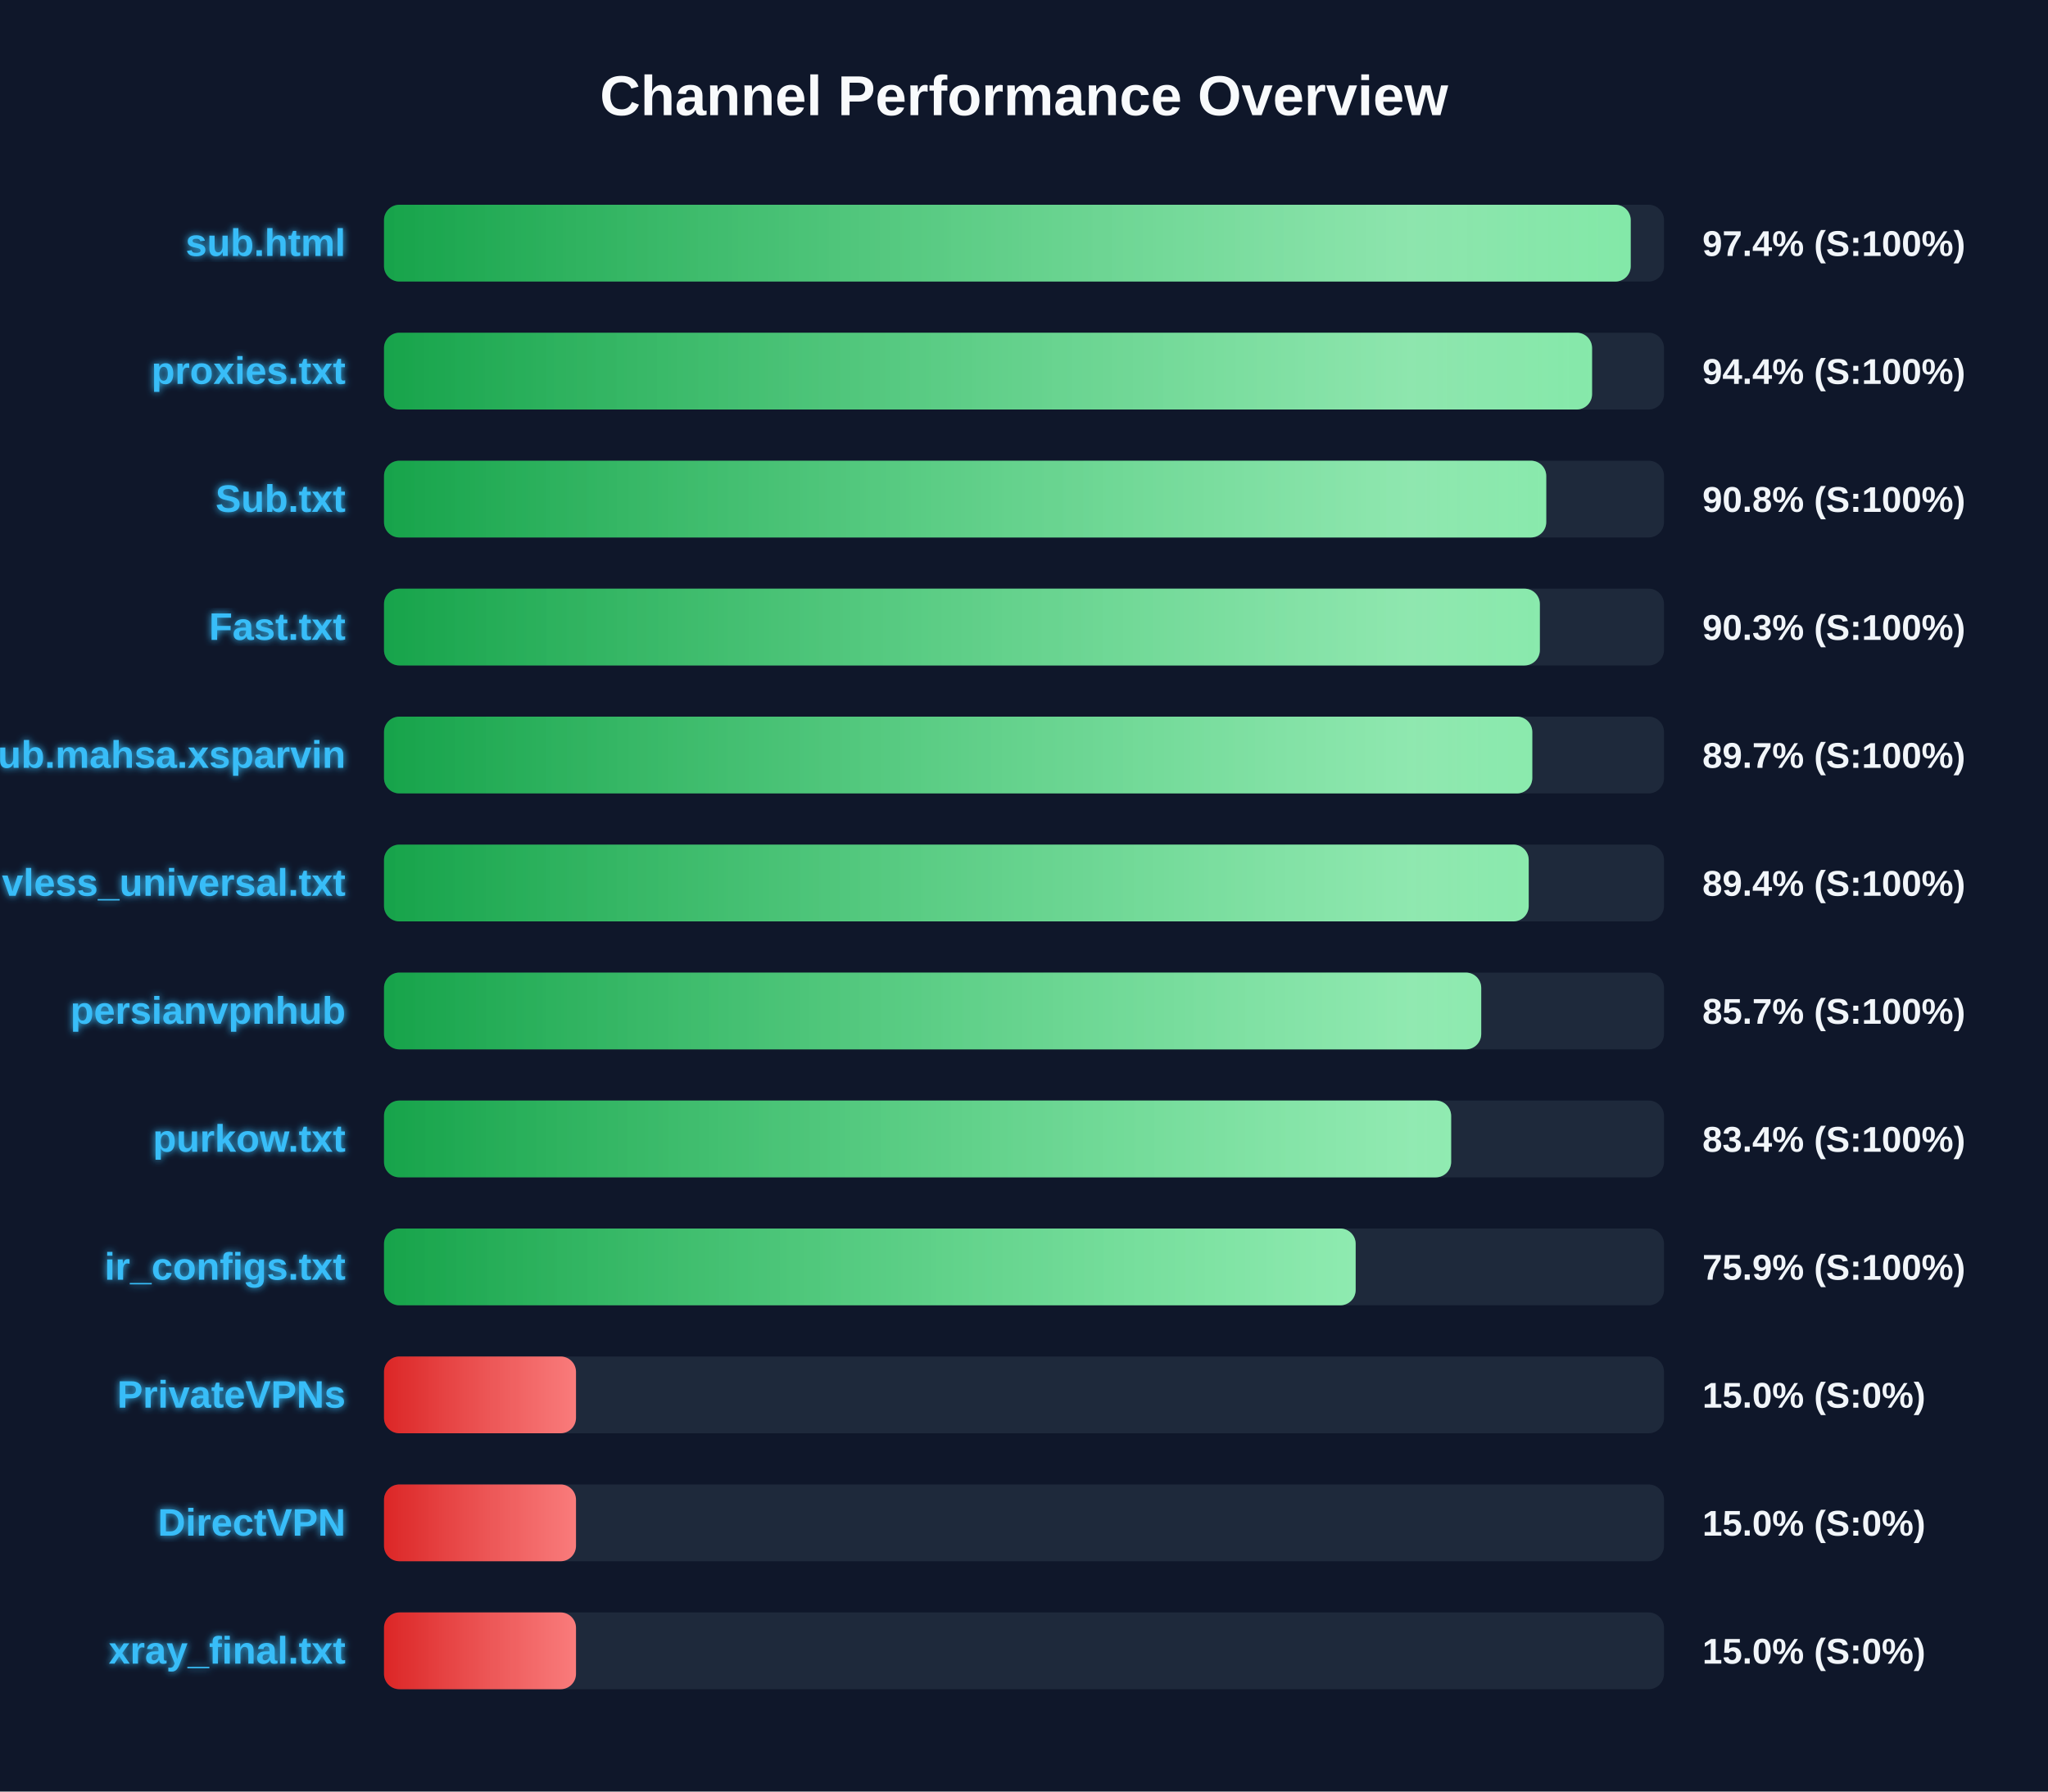
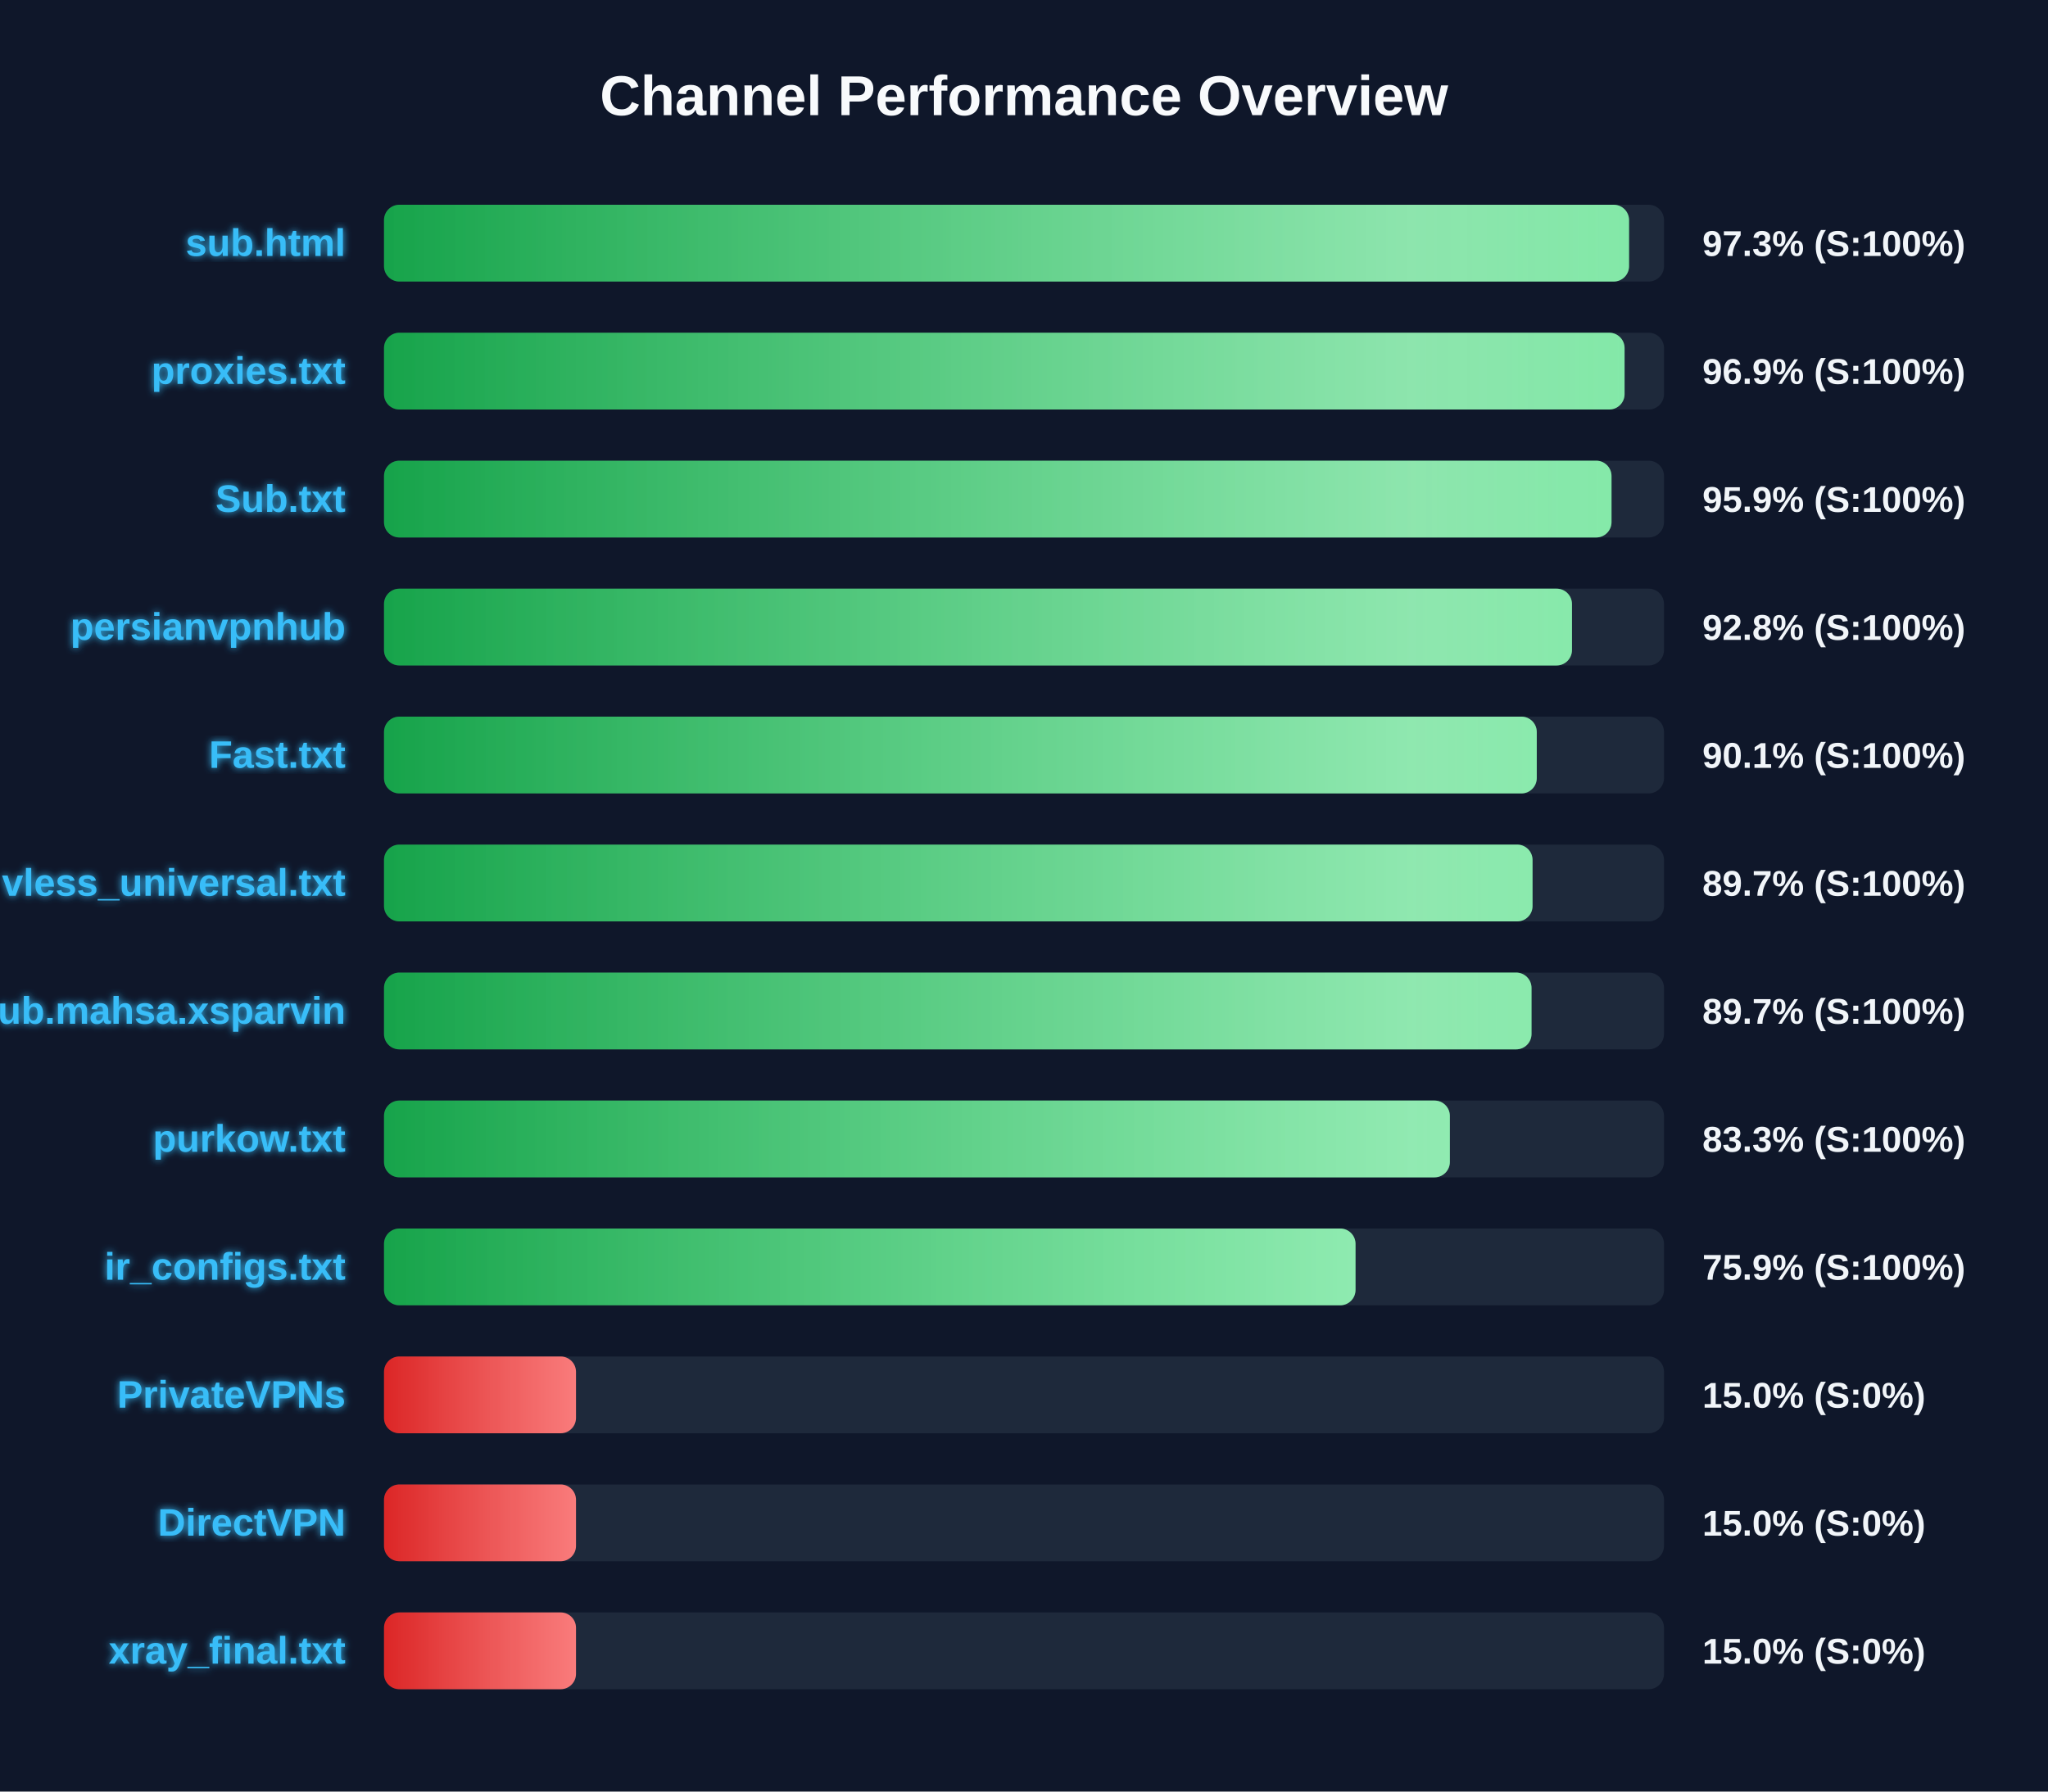
<svg xmlns="http://www.w3.org/2000/svg" width="800" height="700" version="1.1">
  <defs>
    <linearGradient id="grad-green" x1="0%" y1="0%" x2="100%" y2="0%">
      <stop offset="0%" stop-color="#16a34a" />
      <stop offset="100%" stop-color="#4ade80" />
    </linearGradient>
    <linearGradient id="grad-yellow" x1="0%" y1="0%" x2="100%" y2="0%">
      <stop offset="0%" stop-color="#ca8a04" />
      <stop offset="100%" stop-color="#fde047" />
    </linearGradient>
    <linearGradient id="grad-red" x1="0%" y1="0%" x2="100%" y2="0%">
      <stop offset="0%" stop-color="#dc2626" />
      <stop offset="100%" stop-color="#f87171" />
    </linearGradient>
    <linearGradient id="shimmer" x1="0%" y1="0%" x2="100%" y2="0%">
      <stop offset="0%" stop-color="rgba(255,255,255,0)" />
      <stop offset="50%" stop-color="rgba(255,255,255,0.4)" />
      <stop offset="100%" stop-color="rgba(255,255,255,0)" />
    </linearGradient>
    <filter id="glow" x="-20%" y="-20%" width="140%" height="140%">
      <feGaussianBlur stdDeviation="1.5" result="blur" />
      <feComposite in="SourceGraphic" in2="blur" operator="over" />
    </filter>
  </defs>
  <style>
        .bg-rect { fill: #0f172a; }
        .title { font: bold 22px 'Segoe UI', Arial, sans-serif; fill: #f8fafc; }
        .row { font: bold 15px 'Segoe UI', Arial, sans-serif; fill: #38bdf8; filter: url(#glow); }
        .score { font: bold 14px 'Segoe UI', Arial, sans-serif; fill: #f1f5f9; }
        @keyframes shimmer-anim {
            0% { transform: translateX(-100%); }
            100% { transform: translateX(200%); }
        }
        .shimmer-rect {
            animation: shimmer-anim 2.5s infinite linear;
        }
    </style>
  <rect width="100%" height="100%" class="bg-rect" />
  <text x="400" y="45" text-anchor="middle" class="title">Channel Performance Overview</text>
  <rect x="150" y="80" width="500" height="30" fill="#1e293b" rx="6" />
  <clipPath id="clip-0">
-     <rect x="150" y="80" width="487.0" height="30" rx="6" />
+     <rect x="150" y="80" width="486.35" height="30" rx="6" />
  </clipPath>
-   <rect x="150" y="80" width="487.0" height="30" fill="url(#grad-green)" rx="6" />
+   <rect x="150" y="80" width="486.35" height="30" fill="url(#grad-green)" rx="6" />
  <g clip-path="url(#clip-0)">
    <rect x="150" y="80" width="100%" height="30" fill="url(#shimmer)" class="shimmer-rect" />
  </g>
  <text x="135" y="100" text-anchor="end" class="row">sub.html</text>
-   <text x="665" y="100" text-anchor="start" class="score">97.4% (S:100%)</text>
+   <text x="665" y="100" text-anchor="start" class="score">97.3% (S:100%)</text>
  <rect x="150" y="130" width="500" height="30" fill="#1e293b" rx="6" />
  <clipPath id="clip-1">
-     <rect x="150" y="130" width="471.9" height="30" rx="6" />
+     <rect x="150" y="130" width="484.6" height="30" rx="6" />
  </clipPath>
-   <rect x="150" y="130" width="471.9" height="30" fill="url(#grad-green)" rx="6" />
+   <rect x="150" y="130" width="484.6" height="30" fill="url(#grad-green)" rx="6" />
  <g clip-path="url(#clip-1)">
    <rect x="150" y="130" width="100%" height="30" fill="url(#shimmer)" class="shimmer-rect" />
  </g>
  <text x="135" y="150" text-anchor="end" class="row">proxies.txt</text>
-   <text x="665" y="150" text-anchor="start" class="score">94.4% (S:100%)</text>
+   <text x="665" y="150" text-anchor="start" class="score">96.9% (S:100%)</text>
  <rect x="150" y="180" width="500" height="30" fill="#1e293b" rx="6" />
  <clipPath id="clip-2">
-     <rect x="150" y="180" width="454.0" height="30" rx="6" />
+     <rect x="150" y="180" width="479.5" height="30" rx="6" />
  </clipPath>
-   <rect x="150" y="180" width="454.0" height="30" fill="url(#grad-green)" rx="6" />
+   <rect x="150" y="180" width="479.5" height="30" fill="url(#grad-green)" rx="6" />
  <g clip-path="url(#clip-2)">
    <rect x="150" y="180" width="100%" height="30" fill="url(#shimmer)" class="shimmer-rect" />
  </g>
  <text x="135" y="200" text-anchor="end" class="row">Sub.txt</text>
-   <text x="665" y="200" text-anchor="start" class="score">90.8% (S:100%)</text>
+   <text x="665" y="200" text-anchor="start" class="score">95.9% (S:100%)</text>
  <rect x="150" y="230" width="500" height="30" fill="#1e293b" rx="6" />
  <clipPath id="clip-3">
-     <rect x="150" y="230" width="451.5" height="30" rx="6" />
+     <rect x="150" y="230" width="464.05" height="30" rx="6" />
  </clipPath>
-   <rect x="150" y="230" width="451.5" height="30" fill="url(#grad-green)" rx="6" />
+   <rect x="150" y="230" width="464.05" height="30" fill="url(#grad-green)" rx="6" />
  <g clip-path="url(#clip-3)">
    <rect x="150" y="230" width="100%" height="30" fill="url(#shimmer)" class="shimmer-rect" />
  </g>
-   <text x="135" y="250" text-anchor="end" class="row">Fast.txt</text>
-   <text x="665" y="250" text-anchor="start" class="score">90.3% (S:100%)</text>
+   <text x="135" y="250" text-anchor="end" class="row">persianvpnhub</text>
+   <text x="665" y="250" text-anchor="start" class="score">92.8% (S:100%)</text>
  <rect x="150" y="280" width="500" height="30" fill="#1e293b" rx="6" />
  <clipPath id="clip-4">
-     <rect x="150" y="280" width="448.55" height="30" rx="6" />
+     <rect x="150" y="280" width="450.3" height="30" rx="6" />
  </clipPath>
-   <rect x="150" y="280" width="448.55" height="30" fill="url(#grad-green)" rx="6" />
+   <rect x="150" y="280" width="450.3" height="30" fill="url(#grad-green)" rx="6" />
  <g clip-path="url(#clip-4)">
    <rect x="150" y="280" width="100%" height="30" fill="url(#shimmer)" class="shimmer-rect" />
  </g>
-   <text x="135" y="300" text-anchor="end" class="row">Sub.mahsa.xsparvin</text>
-   <text x="665" y="300" text-anchor="start" class="score">89.7% (S:100%)</text>
+   <text x="135" y="300" text-anchor="end" class="row">Fast.txt</text>
+   <text x="665" y="300" text-anchor="start" class="score">90.1% (S:100%)</text>
  <rect x="150" y="330" width="500" height="30" fill="#1e293b" rx="6" />
  <clipPath id="clip-5">
-     <rect x="150" y="330" width="447.15" height="30" rx="6" />
+     <rect x="150" y="330" width="448.65" height="30" rx="6" />
  </clipPath>
-   <rect x="150" y="330" width="447.15" height="30" fill="url(#grad-green)" rx="6" />
+   <rect x="150" y="330" width="448.65" height="30" fill="url(#grad-green)" rx="6" />
  <g clip-path="url(#clip-5)">
    <rect x="150" y="330" width="100%" height="30" fill="url(#shimmer)" class="shimmer-rect" />
  </g>
  <text x="135" y="350" text-anchor="end" class="row">vless_universal.txt</text>
-   <text x="665" y="350" text-anchor="start" class="score">89.4% (S:100%)</text>
+   <text x="665" y="350" text-anchor="start" class="score">89.7% (S:100%)</text>
  <rect x="150" y="380" width="500" height="30" fill="#1e293b" rx="6" />
  <clipPath id="clip-6">
-     <rect x="150" y="380" width="428.6" height="30" rx="6" />
+     <rect x="150" y="380" width="448.25" height="30" rx="6" />
  </clipPath>
-   <rect x="150" y="380" width="428.6" height="30" fill="url(#grad-green)" rx="6" />
+   <rect x="150" y="380" width="448.25" height="30" fill="url(#grad-green)" rx="6" />
  <g clip-path="url(#clip-6)">
    <rect x="150" y="380" width="100%" height="30" fill="url(#shimmer)" class="shimmer-rect" />
  </g>
-   <text x="135" y="400" text-anchor="end" class="row">persianvpnhub</text>
-   <text x="665" y="400" text-anchor="start" class="score">85.7% (S:100%)</text>
+   <text x="135" y="400" text-anchor="end" class="row">Sub.mahsa.xsparvin</text>
+   <text x="665" y="400" text-anchor="start" class="score">89.7% (S:100%)</text>
  <rect x="150" y="430" width="500" height="30" fill="#1e293b" rx="6" />
  <clipPath id="clip-7">
-     <rect x="150" y="430" width="416.85" height="30" rx="6" />
+     <rect x="150" y="430" width="416.35" height="30" rx="6" />
  </clipPath>
-   <rect x="150" y="430" width="416.85" height="30" fill="url(#grad-green)" rx="6" />
+   <rect x="150" y="430" width="416.35" height="30" fill="url(#grad-green)" rx="6" />
  <g clip-path="url(#clip-7)">
    <rect x="150" y="430" width="100%" height="30" fill="url(#shimmer)" class="shimmer-rect" />
  </g>
  <text x="135" y="450" text-anchor="end" class="row">purkow.txt</text>
-   <text x="665" y="450" text-anchor="start" class="score">83.4% (S:100%)</text>
+   <text x="665" y="450" text-anchor="start" class="score">83.3% (S:100%)</text>
  <rect x="150" y="480" width="500" height="30" fill="#1e293b" rx="6" />
  <clipPath id="clip-8">
-     <rect x="150" y="480" width="379.55" height="30" rx="6" />
+     <rect x="150" y="480" width="379.5" height="30" rx="6" />
  </clipPath>
-   <rect x="150" y="480" width="379.55" height="30" fill="url(#grad-green)" rx="6" />
+   <rect x="150" y="480" width="379.5" height="30" fill="url(#grad-green)" rx="6" />
  <g clip-path="url(#clip-8)">
    <rect x="150" y="480" width="100%" height="30" fill="url(#shimmer)" class="shimmer-rect" />
  </g>
  <text x="135" y="500" text-anchor="end" class="row">ir_configs.txt</text>
  <text x="665" y="500" text-anchor="start" class="score">75.9% (S:100%)</text>
  <rect x="150" y="530" width="500" height="30" fill="#1e293b" rx="6" />
  <clipPath id="clip-9">
    <rect x="150" y="530" width="75.0" height="30" rx="6" />
  </clipPath>
  <rect x="150" y="530" width="75.0" height="30" fill="url(#grad-red)" rx="6" />
  <g clip-path="url(#clip-9)">
    <rect x="150" y="530" width="100%" height="30" fill="url(#shimmer)" class="shimmer-rect" />
  </g>
  <text x="135" y="550" text-anchor="end" class="row">PrivateVPNs</text>
  <text x="665" y="550" text-anchor="start" class="score">15.0% (S:0%)</text>
  <rect x="150" y="580" width="500" height="30" fill="#1e293b" rx="6" />
  <clipPath id="clip-10">
    <rect x="150" y="580" width="75.0" height="30" rx="6" />
  </clipPath>
  <rect x="150" y="580" width="75.0" height="30" fill="url(#grad-red)" rx="6" />
  <g clip-path="url(#clip-10)">
    <rect x="150" y="580" width="100%" height="30" fill="url(#shimmer)" class="shimmer-rect" />
  </g>
  <text x="135" y="600" text-anchor="end" class="row">DirectVPN</text>
  <text x="665" y="600" text-anchor="start" class="score">15.0% (S:0%)</text>
  <rect x="150" y="630" width="500" height="30" fill="#1e293b" rx="6" />
  <clipPath id="clip-11">
    <rect x="150" y="630" width="75.0" height="30" rx="6" />
  </clipPath>
  <rect x="150" y="630" width="75.0" height="30" fill="url(#grad-red)" rx="6" />
  <g clip-path="url(#clip-11)">
    <rect x="150" y="630" width="100%" height="30" fill="url(#shimmer)" class="shimmer-rect" />
  </g>
  <text x="135" y="650" text-anchor="end" class="row">xray_final.txt</text>
  <text x="665" y="650" text-anchor="start" class="score">15.0% (S:0%)</text>
</svg>
